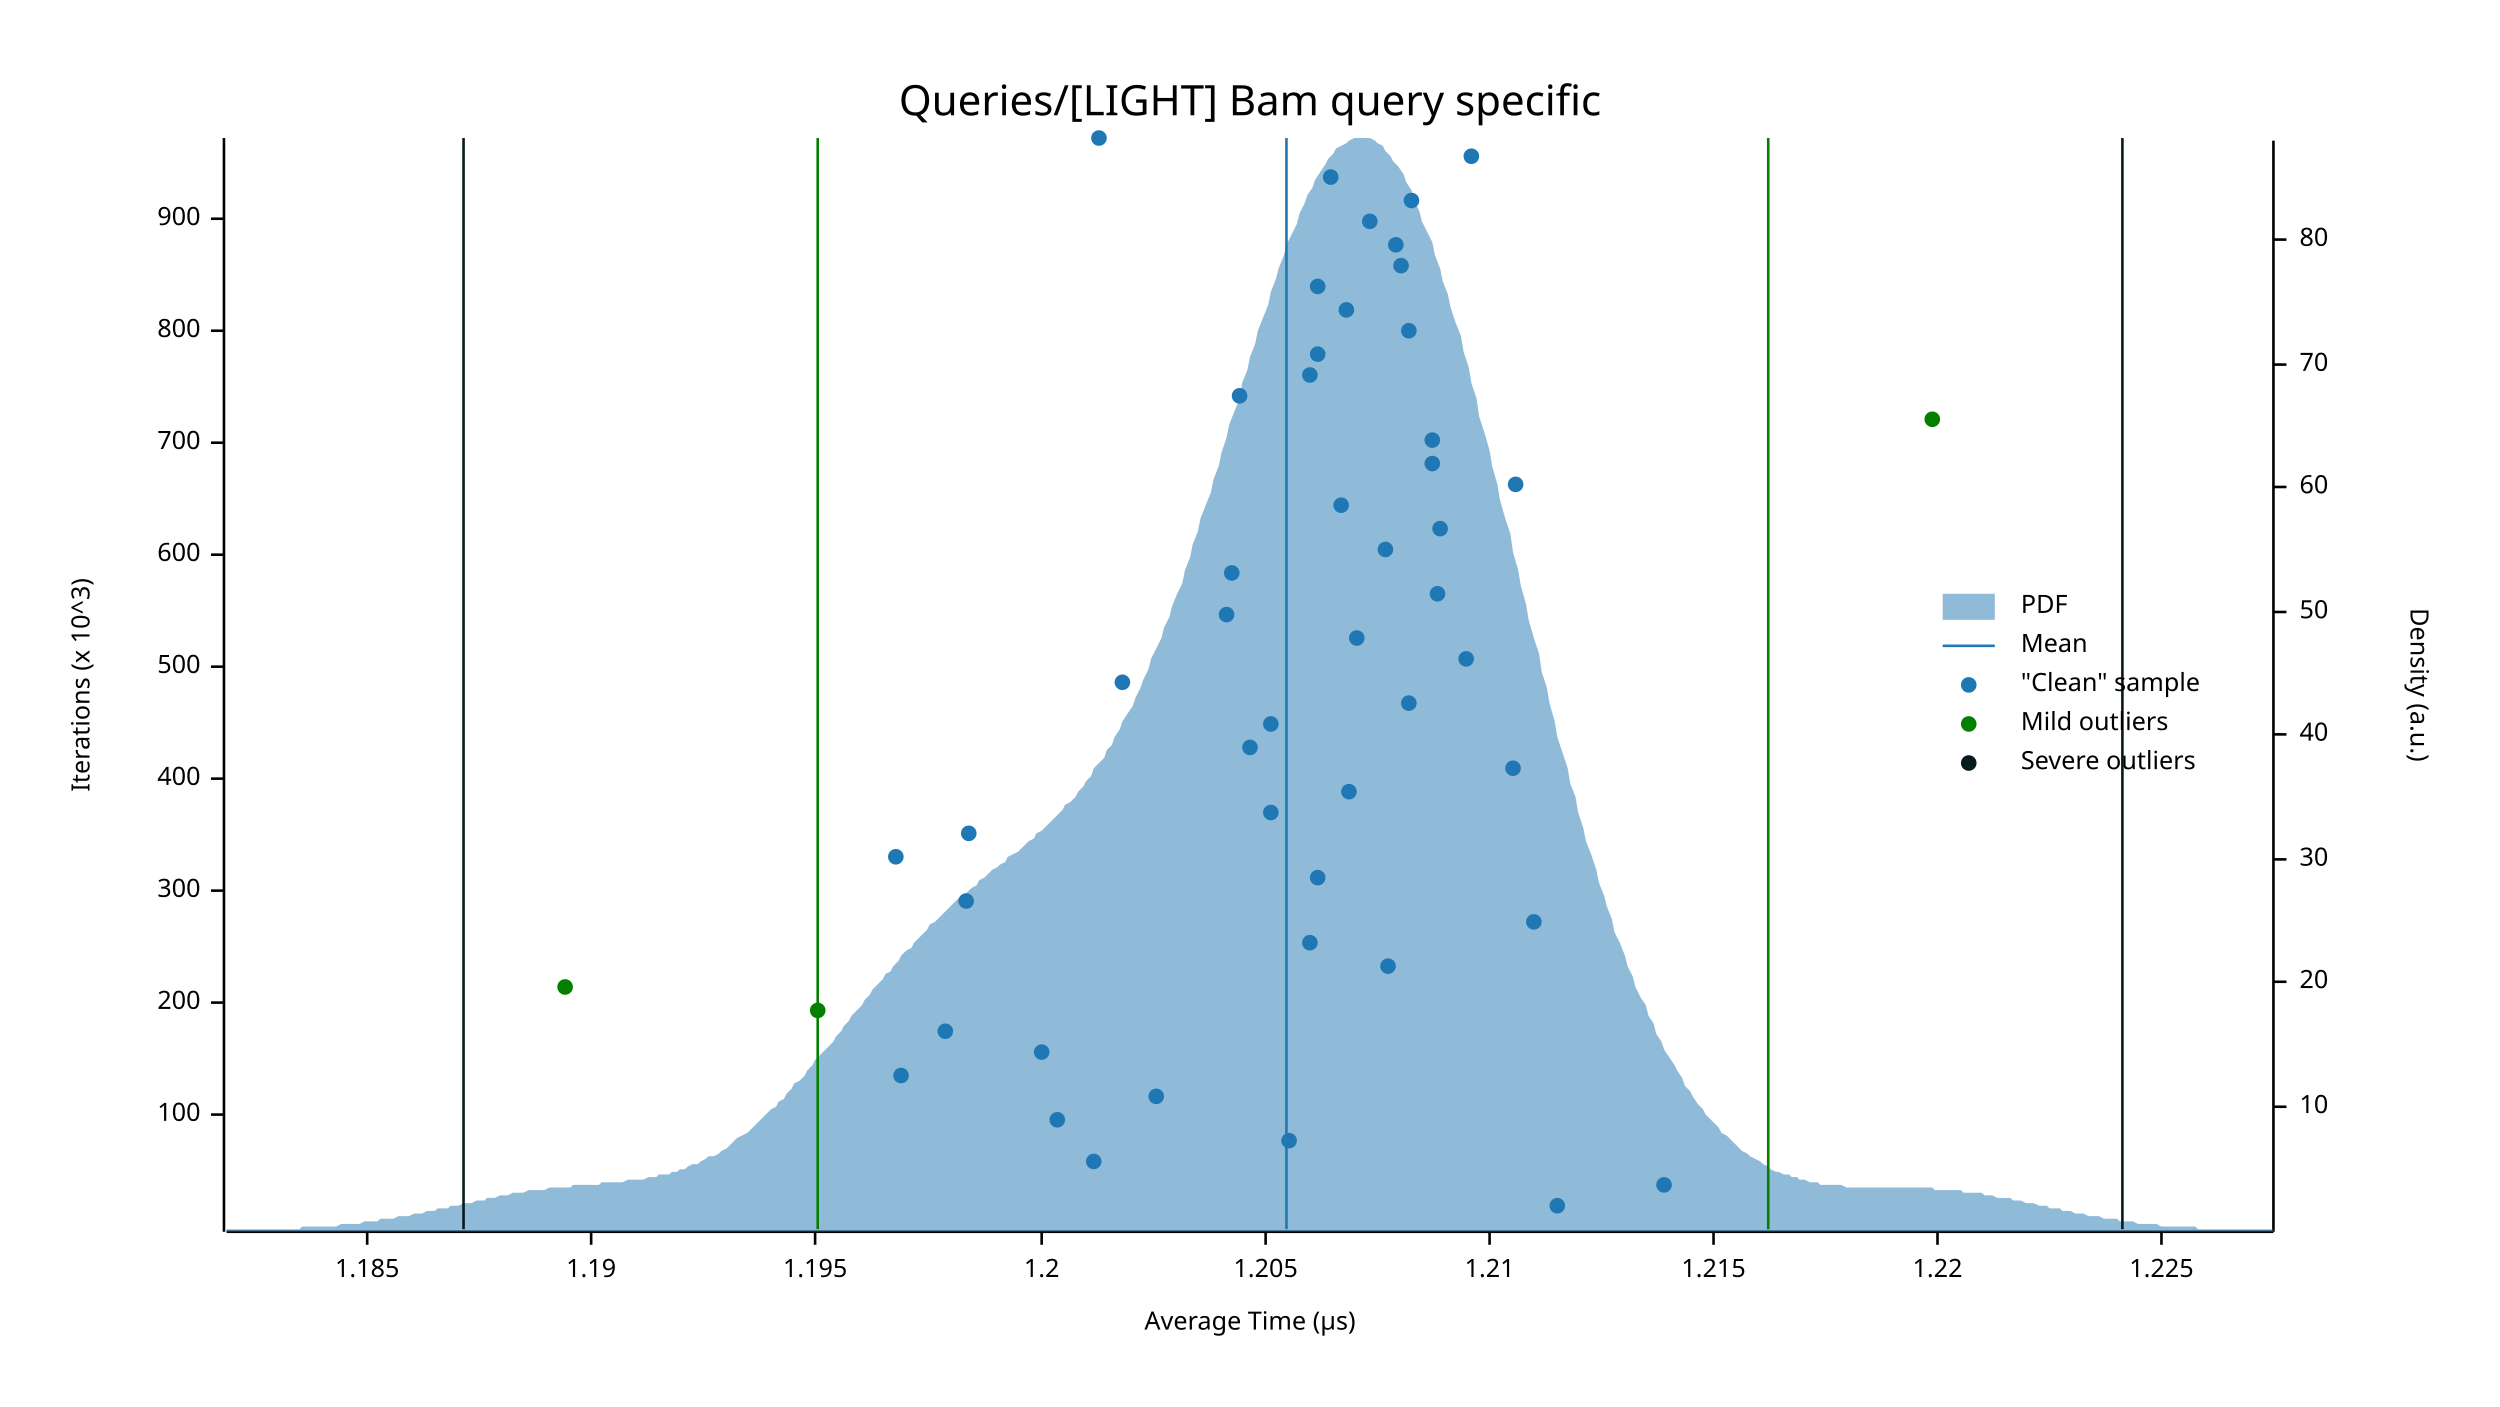
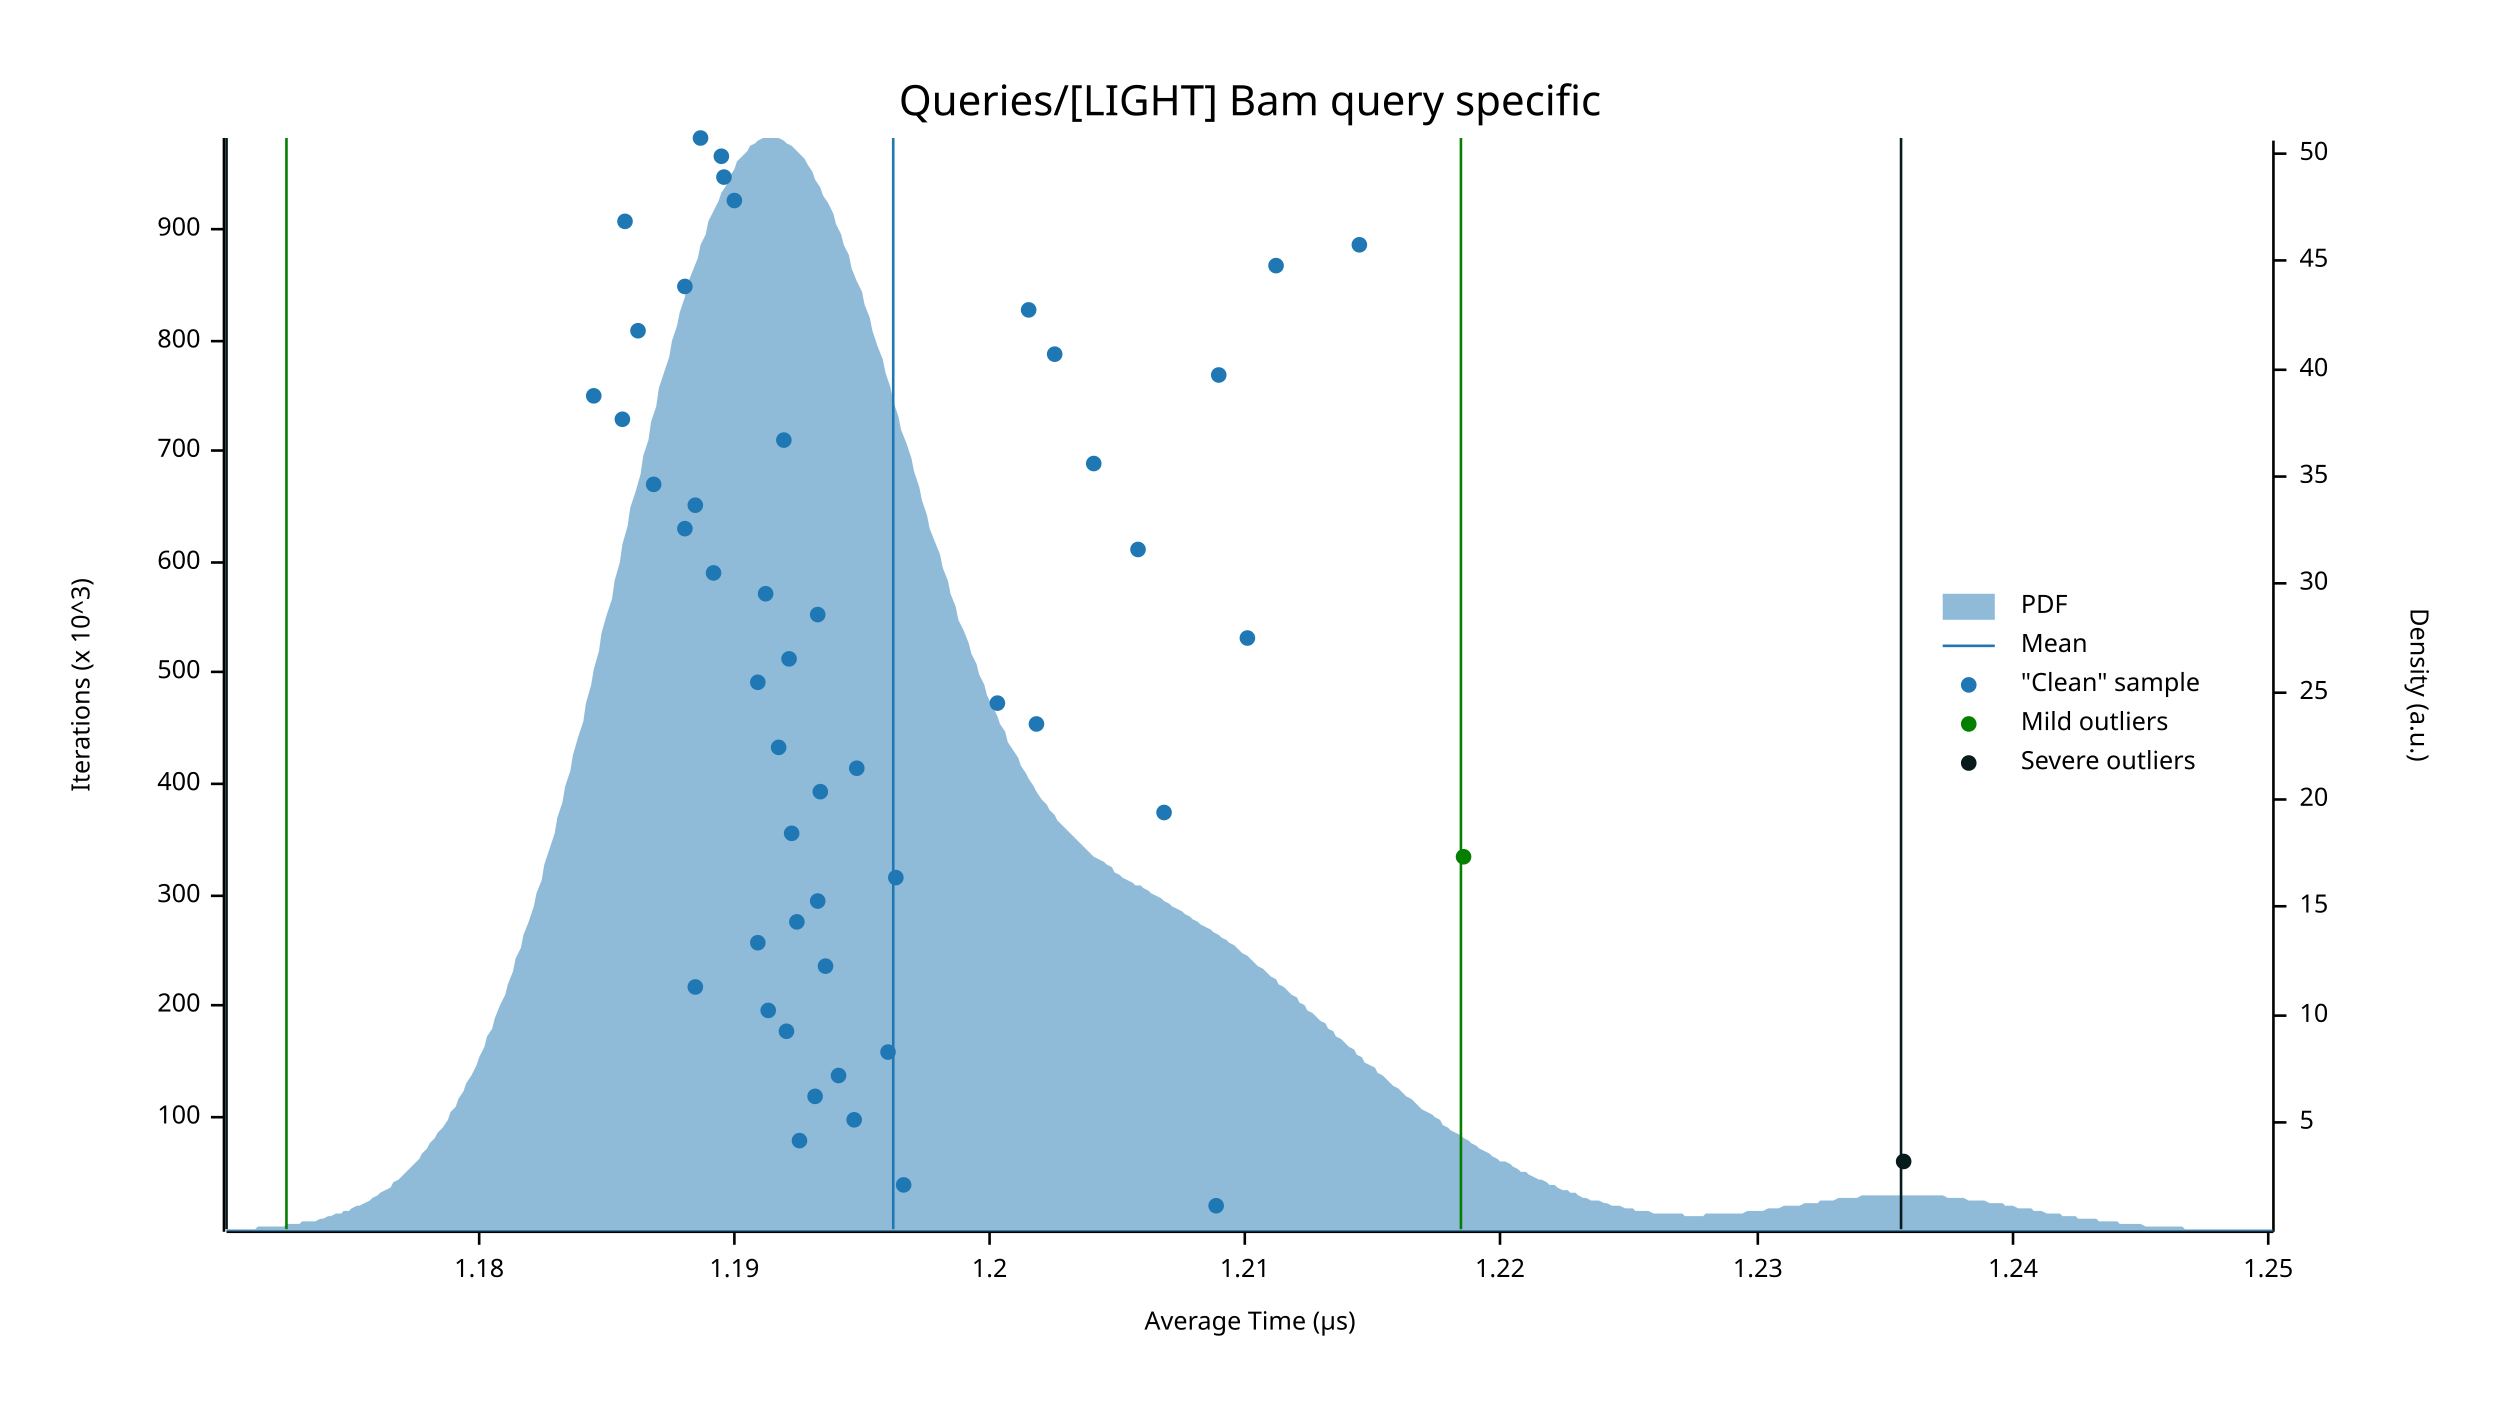
<svg xmlns="http://www.w3.org/2000/svg" width="960" height="540" viewBox="0 0 960 540">
  <text x="480" y="32" dy="0.76em" text-anchor="middle" font-family="sans-serif" font-size="16.129" opacity="1" fill="#000000">
Queries/[LIGHT] Bam query specific
</text>
  <text x="27" y="263" dy="0.76em" text-anchor="middle" font-family="sans-serif" font-size="9.677" opacity="1" fill="#000000" transform="rotate(270, 27, 263)">
Iterations (x 10^3)
</text>
  <text x="480" y="513" dy="-0.5ex" text-anchor="middle" font-family="sans-serif" font-size="9.677" opacity="1" fill="#000000">
Average Time (µs)
</text>
  <polyline fill="none" opacity="1" stroke="#000000" stroke-width="1" points="86,53 86,473 " />
-   <text x="77" y="428" dy="0.5ex" text-anchor="end" font-family="sans-serif" font-size="9.677" opacity="1" fill="#000000">
+   <text x="77" y="429" dy="0.5ex" text-anchor="end" font-family="sans-serif" font-size="9.677" opacity="1" fill="#000000">
100
</text>
-   <polyline fill="none" opacity="1" stroke="#000000" stroke-width="1" points="81,428 86,428 " />
-   <text x="77" y="385" dy="0.5ex" text-anchor="end" font-family="sans-serif" font-size="9.677" opacity="1" fill="#000000">
+   <polyline fill="none" opacity="1" stroke="#000000" stroke-width="1" points="81,429 86,429 " />
+   <text x="77" y="386" dy="0.5ex" text-anchor="end" font-family="sans-serif" font-size="9.677" opacity="1" fill="#000000">
200
</text>
-   <polyline fill="none" opacity="1" stroke="#000000" stroke-width="1" points="81,385 86,385 " />
-   <text x="77" y="342" dy="0.5ex" text-anchor="end" font-family="sans-serif" font-size="9.677" opacity="1" fill="#000000">
+   <polyline fill="none" opacity="1" stroke="#000000" stroke-width="1" points="81,386 86,386 " />
+   <text x="77" y="344" dy="0.5ex" text-anchor="end" font-family="sans-serif" font-size="9.677" opacity="1" fill="#000000">
300
</text>
-   <polyline fill="none" opacity="1" stroke="#000000" stroke-width="1" points="81,342 86,342 " />
-   <text x="77" y="299" dy="0.5ex" text-anchor="end" font-family="sans-serif" font-size="9.677" opacity="1" fill="#000000">
+   <polyline fill="none" opacity="1" stroke="#000000" stroke-width="1" points="81,344 86,344 " />
+   <text x="77" y="301" dy="0.5ex" text-anchor="end" font-family="sans-serif" font-size="9.677" opacity="1" fill="#000000">
400
</text>
-   <polyline fill="none" opacity="1" stroke="#000000" stroke-width="1" points="81,299 86,299 " />
-   <text x="77" y="256" dy="0.5ex" text-anchor="end" font-family="sans-serif" font-size="9.677" opacity="1" fill="#000000">
+   <polyline fill="none" opacity="1" stroke="#000000" stroke-width="1" points="81,301 86,301 " />
+   <text x="77" y="258" dy="0.5ex" text-anchor="end" font-family="sans-serif" font-size="9.677" opacity="1" fill="#000000">
500
</text>
-   <polyline fill="none" opacity="1" stroke="#000000" stroke-width="1" points="81,256 86,256 " />
-   <text x="77" y="213" dy="0.5ex" text-anchor="end" font-family="sans-serif" font-size="9.677" opacity="1" fill="#000000">
+   <polyline fill="none" opacity="1" stroke="#000000" stroke-width="1" points="81,258 86,258 " />
+   <text x="77" y="216" dy="0.5ex" text-anchor="end" font-family="sans-serif" font-size="9.677" opacity="1" fill="#000000">
600
</text>
-   <polyline fill="none" opacity="1" stroke="#000000" stroke-width="1" points="81,213 86,213 " />
-   <text x="77" y="170" dy="0.5ex" text-anchor="end" font-family="sans-serif" font-size="9.677" opacity="1" fill="#000000">
+   <polyline fill="none" opacity="1" stroke="#000000" stroke-width="1" points="81,216 86,216 " />
+   <text x="77" y="173" dy="0.5ex" text-anchor="end" font-family="sans-serif" font-size="9.677" opacity="1" fill="#000000">
700
</text>
-   <polyline fill="none" opacity="1" stroke="#000000" stroke-width="1" points="81,170 86,170 " />
-   <text x="77" y="127" dy="0.5ex" text-anchor="end" font-family="sans-serif" font-size="9.677" opacity="1" fill="#000000">
+   <polyline fill="none" opacity="1" stroke="#000000" stroke-width="1" points="81,173 86,173 " />
+   <text x="77" y="131" dy="0.5ex" text-anchor="end" font-family="sans-serif" font-size="9.677" opacity="1" fill="#000000">
800
</text>
-   <polyline fill="none" opacity="1" stroke="#000000" stroke-width="1" points="81,127 86,127 " />
-   <text x="77" y="84" dy="0.5ex" text-anchor="end" font-family="sans-serif" font-size="9.677" opacity="1" fill="#000000">
+   <polyline fill="none" opacity="1" stroke="#000000" stroke-width="1" points="81,131 86,131 " />
+   <text x="77" y="88" dy="0.5ex" text-anchor="end" font-family="sans-serif" font-size="9.677" opacity="1" fill="#000000">
900
</text>
-   <polyline fill="none" opacity="1" stroke="#000000" stroke-width="1" points="81,84 86,84 " />
+   <polyline fill="none" opacity="1" stroke="#000000" stroke-width="1" points="81,88 86,88 " />
  <polyline fill="none" opacity="1" stroke="#000000" stroke-width="1" points="87,473 873,473 " />
-   <text x="141" y="483" dy="0.76em" text-anchor="middle" font-family="sans-serif" font-size="9.677" opacity="1" fill="#000000">
- 1.185
- </text>
-   <polyline fill="none" opacity="1" stroke="#000000" stroke-width="1" points="141,473 141,478 " />
-   <text x="227" y="483" dy="0.76em" text-anchor="middle" font-family="sans-serif" font-size="9.677" opacity="1" fill="#000000">
+   <text x="184" y="483" dy="0.76em" text-anchor="middle" font-family="sans-serif" font-size="9.677" opacity="1" fill="#000000">
+ 1.18
+ </text>
+   <polyline fill="none" opacity="1" stroke="#000000" stroke-width="1" points="184,473 184,478 " />
+   <text x="282" y="483" dy="0.76em" text-anchor="middle" font-family="sans-serif" font-size="9.677" opacity="1" fill="#000000">
1.19
</text>
-   <polyline fill="none" opacity="1" stroke="#000000" stroke-width="1" points="227,473 227,478 " />
-   <text x="313" y="483" dy="0.76em" text-anchor="middle" font-family="sans-serif" font-size="9.677" opacity="1" fill="#000000">
- 1.195
- </text>
-   <polyline fill="none" opacity="1" stroke="#000000" stroke-width="1" points="313,473 313,478 " />
-   <text x="400" y="483" dy="0.76em" text-anchor="middle" font-family="sans-serif" font-size="9.677" opacity="1" fill="#000000">
+   <polyline fill="none" opacity="1" stroke="#000000" stroke-width="1" points="282,473 282,478 " />
+   <text x="380" y="483" dy="0.76em" text-anchor="middle" font-family="sans-serif" font-size="9.677" opacity="1" fill="#000000">
1.2
</text>
-   <polyline fill="none" opacity="1" stroke="#000000" stroke-width="1" points="400,473 400,478 " />
-   <text x="486" y="483" dy="0.76em" text-anchor="middle" font-family="sans-serif" font-size="9.677" opacity="1" fill="#000000">
- 1.205
- </text>
-   <polyline fill="none" opacity="1" stroke="#000000" stroke-width="1" points="486,473 486,478 " />
-   <text x="572" y="483" dy="0.76em" text-anchor="middle" font-family="sans-serif" font-size="9.677" opacity="1" fill="#000000">
+   <polyline fill="none" opacity="1" stroke="#000000" stroke-width="1" points="380,473 380,478 " />
+   <text x="478" y="483" dy="0.76em" text-anchor="middle" font-family="sans-serif" font-size="9.677" opacity="1" fill="#000000">
1.21
</text>
-   <polyline fill="none" opacity="1" stroke="#000000" stroke-width="1" points="572,473 572,478 " />
-   <text x="658" y="483" dy="0.76em" text-anchor="middle" font-family="sans-serif" font-size="9.677" opacity="1" fill="#000000">
- 1.215
- </text>
-   <polyline fill="none" opacity="1" stroke="#000000" stroke-width="1" points="658,473 658,478 " />
-   <text x="744" y="483" dy="0.76em" text-anchor="middle" font-family="sans-serif" font-size="9.677" opacity="1" fill="#000000">
+   <polyline fill="none" opacity="1" stroke="#000000" stroke-width="1" points="478,473 478,478 " />
+   <text x="576" y="483" dy="0.76em" text-anchor="middle" font-family="sans-serif" font-size="9.677" opacity="1" fill="#000000">
1.22
</text>
-   <polyline fill="none" opacity="1" stroke="#000000" stroke-width="1" points="744,473 744,478 " />
-   <text x="830" y="483" dy="0.76em" text-anchor="middle" font-family="sans-serif" font-size="9.677" opacity="1" fill="#000000">
- 1.225
- </text>
-   <polyline fill="none" opacity="1" stroke="#000000" stroke-width="1" points="830,473 830,478 " />
+   <polyline fill="none" opacity="1" stroke="#000000" stroke-width="1" points="576,473 576,478 " />
+   <text x="675" y="483" dy="0.76em" text-anchor="middle" font-family="sans-serif" font-size="9.677" opacity="1" fill="#000000">
+ 1.23
+ </text>
+   <polyline fill="none" opacity="1" stroke="#000000" stroke-width="1" points="675,473 675,478 " />
+   <text x="773" y="483" dy="0.76em" text-anchor="middle" font-family="sans-serif" font-size="9.677" opacity="1" fill="#000000">
+ 1.24
+ </text>
+   <polyline fill="none" opacity="1" stroke="#000000" stroke-width="1" points="773,473 773,478 " />
+   <text x="871" y="483" dy="0.76em" text-anchor="middle" font-family="sans-serif" font-size="9.677" opacity="1" fill="#000000">
+ 1.25
+ </text>
+   <polyline fill="none" opacity="1" stroke="#000000" stroke-width="1" points="871,473 871,478 " />
  <text x="933" y="263" dy="0.76em" text-anchor="middle" font-family="sans-serif" font-size="9.677" opacity="1" fill="#000000" transform="rotate(90, 933, 263)">
Density (a.u.)
</text>
  <polyline fill="none" opacity="1" stroke="#000000" stroke-width="1" points="873,54 873,473 " />
-   <text x="883" y="425" dy="0.5ex" text-anchor="start" font-family="sans-serif" font-size="9.677" opacity="1" fill="#000000">
+   <text x="883" y="431" dy="0.5ex" text-anchor="start" font-family="sans-serif" font-size="9.677" opacity="1" fill="#000000">
+ 5
+ </text>
+   <polyline fill="none" opacity="1" stroke="#000000" stroke-width="1" points="873,431 878,431 " />
+   <text x="883" y="390" dy="0.5ex" text-anchor="start" font-family="sans-serif" font-size="9.677" opacity="1" fill="#000000">
10
</text>
-   <polyline fill="none" opacity="1" stroke="#000000" stroke-width="1" points="873,425 878,425 " />
-   <text x="883" y="377" dy="0.5ex" text-anchor="start" font-family="sans-serif" font-size="9.677" opacity="1" fill="#000000">
+   <polyline fill="none" opacity="1" stroke="#000000" stroke-width="1" points="873,390 878,390 " />
+   <text x="883" y="348" dy="0.5ex" text-anchor="start" font-family="sans-serif" font-size="9.677" opacity="1" fill="#000000">
+ 15
+ </text>
+   <polyline fill="none" opacity="1" stroke="#000000" stroke-width="1" points="873,348 878,348 " />
+   <text x="883" y="307" dy="0.5ex" text-anchor="start" font-family="sans-serif" font-size="9.677" opacity="1" fill="#000000">
20
</text>
-   <polyline fill="none" opacity="1" stroke="#000000" stroke-width="1" points="873,377 878,377 " />
-   <text x="883" y="330" dy="0.5ex" text-anchor="start" font-family="sans-serif" font-size="9.677" opacity="1" fill="#000000">
+   <polyline fill="none" opacity="1" stroke="#000000" stroke-width="1" points="873,307 878,307 " />
+   <text x="883" y="266" dy="0.5ex" text-anchor="start" font-family="sans-serif" font-size="9.677" opacity="1" fill="#000000">
+ 25
+ </text>
+   <polyline fill="none" opacity="1" stroke="#000000" stroke-width="1" points="873,266 878,266 " />
+   <text x="883" y="224" dy="0.5ex" text-anchor="start" font-family="sans-serif" font-size="9.677" opacity="1" fill="#000000">
30
</text>
-   <polyline fill="none" opacity="1" stroke="#000000" stroke-width="1" points="873,330 878,330 " />
-   <text x="883" y="282" dy="0.5ex" text-anchor="start" font-family="sans-serif" font-size="9.677" opacity="1" fill="#000000">
+   <polyline fill="none" opacity="1" stroke="#000000" stroke-width="1" points="873,224 878,224 " />
+   <text x="883" y="183" dy="0.5ex" text-anchor="start" font-family="sans-serif" font-size="9.677" opacity="1" fill="#000000">
+ 35
+ </text>
+   <polyline fill="none" opacity="1" stroke="#000000" stroke-width="1" points="873,183 878,183 " />
+   <text x="883" y="142" dy="0.5ex" text-anchor="start" font-family="sans-serif" font-size="9.677" opacity="1" fill="#000000">
40
</text>
-   <polyline fill="none" opacity="1" stroke="#000000" stroke-width="1" points="873,282 878,282 " />
-   <text x="883" y="235" dy="0.5ex" text-anchor="start" font-family="sans-serif" font-size="9.677" opacity="1" fill="#000000">
+   <polyline fill="none" opacity="1" stroke="#000000" stroke-width="1" points="873,142 878,142 " />
+   <text x="883" y="100" dy="0.5ex" text-anchor="start" font-family="sans-serif" font-size="9.677" opacity="1" fill="#000000">
+ 45
+ </text>
+   <polyline fill="none" opacity="1" stroke="#000000" stroke-width="1" points="873,100 878,100 " />
+   <text x="883" y="59" dy="0.5ex" text-anchor="start" font-family="sans-serif" font-size="9.677" opacity="1" fill="#000000">
50
</text>
-   <polyline fill="none" opacity="1" stroke="#000000" stroke-width="1" points="873,235 878,235 " />
-   <text x="883" y="187" dy="0.5ex" text-anchor="start" font-family="sans-serif" font-size="9.677" opacity="1" fill="#000000">
- 60
- </text>
-   <polyline fill="none" opacity="1" stroke="#000000" stroke-width="1" points="873,187 878,187 " />
-   <text x="883" y="140" dy="0.5ex" text-anchor="start" font-family="sans-serif" font-size="9.677" opacity="1" fill="#000000">
- 70
- </text>
-   <polyline fill="none" opacity="1" stroke="#000000" stroke-width="1" points="873,140 878,140 " />
-   <text x="883" y="92" dy="0.5ex" text-anchor="start" font-family="sans-serif" font-size="9.677" opacity="1" fill="#000000">
- 80
- </text>
-   <polyline fill="none" opacity="1" stroke="#000000" stroke-width="1" points="873,92 878,92 " />
-   <polygon opacity="0.5" fill="#1F78B4" points="87,472 88,472 90,472 91,472 93,472 94,472 96,472 98,472 99,472 101,472 102,472 104,472 105,472 107,472 109,472 110,472 112,472 113,472 115,472 116,471 118,471 120,471 121,471 123,471 124,471 126,471 127,471 129,471 131,470 132,470 134,470 135,470 137,470 138,470 140,469 142,469 143,469 145,469 146,468 148,468 150,468 151,468 153,467 154,467 156,467 157,467 159,466 161,466 162,466 164,465 165,465 167,465 168,464 170,464 172,464 173,463 175,463 176,463 178,462 179,462 181,462 183,461 184,461 186,461 187,460 189,460 190,460 192,459 194,459 195,459 197,458 198,458 200,458 201,458 203,457 205,457 206,457 208,457 209,457 211,456 213,456 214,456 216,456 217,456 219,456 220,455 222,455 224,455 225,455 227,455 228,455 230,455 231,454 233,454 235,454 236,454 238,454 239,454 241,453 242,453 244,453 246,453 247,453 249,452 250,452 252,452 253,451 255,451 257,451 258,450 260,450 261,449 263,449 264,448 266,447 268,447 269,446 271,445 272,444 274,444 276,443 277,442 279,441 280,440 282,438 283,437 285,436 287,435 288,434 290,432 291,431 293,429 294,428 296,426 298,425 299,423 301,422 302,420 304,418 305,416 307,415 309,413 310,411 312,409 313,407 315,405 316,404 318,402 320,400 321,398 323,396 324,394 326,392 327,390 329,388 331,386 332,384 334,382 335,380 337,378 339,376 340,374 342,373 343,371 345,369 346,367 348,365 350,364 351,362 353,360 354,359 356,357 357,355 359,354 361,352 362,351 364,349 365,348 367,346 368,345 370,344 372,342 373,341 375,340 376,338 378,337 379,336 381,334 383,333 384,332 386,331 387,329 389,328 391,327 392,326 394,324 395,323 397,322 398,320 400,319 402,317 403,316 405,314 406,313 408,311 409,309 411,308 413,306 414,304 416,302 417,300 419,298 420,295 422,293 424,291 425,288 427,286 428,283 430,280 431,277 433,274 435,271 436,268 438,264 439,261 441,257 442,253 444,249 446,245 447,241 449,237 450,233 452,228 454,224 455,219 457,214 458,209 460,204 461,199 463,194 465,189 466,184 468,179 469,174 471,168 472,163 474,158 476,153 477,147 479,142 480,137 482,132 483,127 485,122 487,117 488,112 490,107 491,103 493,98 494,94 496,90 498,86 499,82 501,78 502,75 504,72 505,69 507,66 509,63 510,61 512,59 513,57 515,56 517,55 518,54 520,53 521,53 523,53 524,53 526,53 528,54 529,55 531,56 532,58 534,60 535,62 537,64 539,67 540,70 542,73 543,77 545,81 546,85 548,89 550,93 551,98 553,103 554,108 556,113 557,118 559,124 561,129 562,135 564,141 565,147 567,153 568,160 570,166 572,173 573,179 575,186 576,192 578,199 580,205 581,212 583,219 584,225 586,232 587,238 589,245 591,251 592,258 594,264 595,270 597,277 598,283 600,289 602,295 603,301 605,306 606,312 608,318 609,323 611,328 613,334 614,339 616,344 617,348 619,353 620,358 622,362 624,367 625,371 627,375 628,379 630,383 632,386 633,390 635,393 636,397 638,400 639,403 641,406 643,409 644,411 646,414 647,417 649,419 650,421 652,424 654,426 655,428 657,430 658,431 660,433 661,435 663,436 665,438 666,439 668,441 669,442 671,443 672,444 674,445 676,446 677,447 679,448 680,449 682,450 683,450 685,451 687,451 688,452 690,452 691,453 693,453 695,454 696,454 698,454 699,455 701,455 702,455 704,455 706,455 707,455 709,456 710,456 712,456 713,456 715,456 717,456 718,456 720,456 721,456 723,456 724,456 726,456 728,456 729,456 731,456 732,456 734,456 735,456 737,456 739,456 740,456 742,456 743,457 745,457 746,457 748,457 750,457 751,457 753,457 754,458 756,458 758,458 759,458 761,458 762,459 764,459 765,459 767,460 769,460 770,460 772,460 773,461 775,461 776,461 778,462 780,462 781,462 783,463 784,463 786,463 787,464 789,464 791,464 792,465 794,465 795,465 797,466 798,466 800,466 802,467 803,467 805,467 806,467 808,468 809,468 811,468 813,468 814,469 816,469 817,469 819,469 821,470 822,470 824,470 825,470 827,470 828,470 830,471 832,471 833,471 835,471 836,471 838,471 839,471 841,471 843,471 844,472 846,472 847,472 849,472 850,472 852,472 854,472 855,472 857,472 858,472 860,472 861,472 863,472 865,472 866,472 868,472 869,472 871,472 873,472 873,473 87,473 " />
-   <polyline fill="none" opacity="1" stroke="#1F78B4" stroke-width="1" points="494,472 494,53 " />
-   <polyline fill="none" opacity="1" stroke="#057F00" stroke-width="1" points="314,472 314,53 " />
-   <polyline fill="none" opacity="1" stroke="#057F00" stroke-width="1" points="679,472 679,53 " />
-   <polyline fill="none" opacity="1" stroke="#071A1C" stroke-width="1" points="178,472 178,53 " />
-   <polyline fill="none" opacity="1" stroke="#071A1C" stroke-width="1" points="815,472 815,53 " />
-   <circle cx="598" cy="463" r="3" opacity="1" fill="#1F78B4" stroke="none" stroke-width="1" />
-   <circle cx="639" cy="455" r="3" opacity="1" fill="#1F78B4" stroke="none" stroke-width="1" />
-   <circle cx="420" cy="446" r="3" opacity="1" fill="#1F78B4" stroke="none" stroke-width="1" />
-   <circle cx="495" cy="438" r="3" opacity="1" fill="#1F78B4" stroke="none" stroke-width="1" />
-   <circle cx="406" cy="430" r="3" opacity="1" fill="#1F78B4" stroke="none" stroke-width="1" />
-   <circle cx="444" cy="421" r="3" opacity="1" fill="#1F78B4" stroke="none" stroke-width="1" />
-   <circle cx="346" cy="413" r="3" opacity="1" fill="#1F78B4" stroke="none" stroke-width="1" />
-   <circle cx="400" cy="404" r="3" opacity="1" fill="#1F78B4" stroke="none" stroke-width="1" />
-   <circle cx="363" cy="396" r="3" opacity="1" fill="#1F78B4" stroke="none" stroke-width="1" />
-   <circle cx="533" cy="371" r="3" opacity="1" fill="#1F78B4" stroke="none" stroke-width="1" />
-   <circle cx="503" cy="362" r="3" opacity="1" fill="#1F78B4" stroke="none" stroke-width="1" />
-   <circle cx="589" cy="354" r="3" opacity="1" fill="#1F78B4" stroke="none" stroke-width="1" />
-   <circle cx="371" cy="346" r="3" opacity="1" fill="#1F78B4" stroke="none" stroke-width="1" />
-   <circle cx="506" cy="337" r="3" opacity="1" fill="#1F78B4" stroke="none" stroke-width="1" />
-   <circle cx="344" cy="329" r="3" opacity="1" fill="#1F78B4" stroke="none" stroke-width="1" />
-   <circle cx="372" cy="320" r="3" opacity="1" fill="#1F78B4" stroke="none" stroke-width="1" />
-   <circle cx="488" cy="312" r="3" opacity="1" fill="#1F78B4" stroke="none" stroke-width="1" />
-   <circle cx="518" cy="304" r="3" opacity="1" fill="#1F78B4" stroke="none" stroke-width="1" />
-   <circle cx="581" cy="295" r="3" opacity="1" fill="#1F78B4" stroke="none" stroke-width="1" />
-   <circle cx="480" cy="287" r="3" opacity="1" fill="#1F78B4" stroke="none" stroke-width="1" />
-   <circle cx="488" cy="278" r="3" opacity="1" fill="#1F78B4" stroke="none" stroke-width="1" />
-   <circle cx="541" cy="270" r="3" opacity="1" fill="#1F78B4" stroke="none" stroke-width="1" />
-   <circle cx="431" cy="262" r="3" opacity="1" fill="#1F78B4" stroke="none" stroke-width="1" />
-   <circle cx="563" cy="253" r="3" opacity="1" fill="#1F78B4" stroke="none" stroke-width="1" />
-   <circle cx="521" cy="245" r="3" opacity="1" fill="#1F78B4" stroke="none" stroke-width="1" />
-   <circle cx="471" cy="236" r="3" opacity="1" fill="#1F78B4" stroke="none" stroke-width="1" />
-   <circle cx="552" cy="228" r="3" opacity="1" fill="#1F78B4" stroke="none" stroke-width="1" />
-   <circle cx="473" cy="220" r="3" opacity="1" fill="#1F78B4" stroke="none" stroke-width="1" />
-   <circle cx="532" cy="211" r="3" opacity="1" fill="#1F78B4" stroke="none" stroke-width="1" />
-   <circle cx="553" cy="203" r="3" opacity="1" fill="#1F78B4" stroke="none" stroke-width="1" />
-   <circle cx="515" cy="194" r="3" opacity="1" fill="#1F78B4" stroke="none" stroke-width="1" />
-   <circle cx="582" cy="186" r="3" opacity="1" fill="#1F78B4" stroke="none" stroke-width="1" />
-   <circle cx="550" cy="178" r="3" opacity="1" fill="#1F78B4" stroke="none" stroke-width="1" />
-   <circle cx="550" cy="169" r="3" opacity="1" fill="#1F78B4" stroke="none" stroke-width="1" />
-   <circle cx="476" cy="152" r="3" opacity="1" fill="#1F78B4" stroke="none" stroke-width="1" />
-   <circle cx="503" cy="144" r="3" opacity="1" fill="#1F78B4" stroke="none" stroke-width="1" />
-   <circle cx="506" cy="136" r="3" opacity="1" fill="#1F78B4" stroke="none" stroke-width="1" />
-   <circle cx="541" cy="127" r="3" opacity="1" fill="#1F78B4" stroke="none" stroke-width="1" />
-   <circle cx="517" cy="119" r="3" opacity="1" fill="#1F78B4" stroke="none" stroke-width="1" />
-   <circle cx="506" cy="110" r="3" opacity="1" fill="#1F78B4" stroke="none" stroke-width="1" />
-   <circle cx="538" cy="102" r="3" opacity="1" fill="#1F78B4" stroke="none" stroke-width="1" />
-   <circle cx="536" cy="94" r="3" opacity="1" fill="#1F78B4" stroke="none" stroke-width="1" />
-   <circle cx="526" cy="85" r="3" opacity="1" fill="#1F78B4" stroke="none" stroke-width="1" />
-   <circle cx="542" cy="77" r="3" opacity="1" fill="#1F78B4" stroke="none" stroke-width="1" />
-   <circle cx="511" cy="68" r="3" opacity="1" fill="#1F78B4" stroke="none" stroke-width="1" />
-   <circle cx="565" cy="60" r="3" opacity="1" fill="#1F78B4" stroke="none" stroke-width="1" />
-   <circle cx="422" cy="53" r="3" opacity="1" fill="#1F78B4" stroke="none" stroke-width="1" />
-   <circle cx="314" cy="388" r="3" opacity="1" fill="#057F00" stroke="none" stroke-width="1" />
-   <circle cx="217" cy="379" r="3" opacity="1" fill="#057F00" stroke="none" stroke-width="1" />
-   <circle cx="742" cy="161" r="3" opacity="1" fill="#057F00" stroke="none" stroke-width="1" />
+   <polyline fill="none" opacity="1" stroke="#000000" stroke-width="1" points="873,59 878,59 " />
+   <polygon opacity="0.5" fill="#1F78B4" points="87,472 88,472 90,472 91,472 93,472 94,472 96,472 98,472 99,471 101,471 102,471 104,471 105,471 107,471 109,471 110,470 112,470 113,470 115,470 116,469 118,469 120,469 121,469 123,468 124,468 126,467 127,467 129,466 131,466 132,465 134,465 135,464 137,463 138,463 140,462 142,461 143,460 145,459 146,458 148,457 150,456 151,454 153,453 154,452 156,450 157,449 159,447 161,445 162,443 164,441 165,439 167,437 168,435 170,433 172,430 173,427 175,425 176,422 178,419 179,416 181,413 183,409 184,406 186,402 187,398 189,395 190,391 192,386 194,382 195,378 197,373 198,368 200,364 201,359 203,354 205,348 206,343 208,338 209,332 211,326 213,320 214,314 216,308 217,302 219,296 220,290 222,283 224,277 225,270 227,263 228,257 230,250 231,243 233,236 235,230 236,223 238,216 239,209 241,202 242,195 244,189 246,182 247,175 249,169 250,162 252,156 253,149 255,143 257,137 258,131 260,125 261,120 263,114 264,109 266,104 268,99 269,94 271,90 272,85 274,81 276,77 277,74 279,71 280,68 282,65 283,62 285,60 287,58 288,56 290,55 291,54 293,53 294,53 296,53 298,53 299,53 301,54 302,55 304,56 305,57 307,59 309,61 310,63 312,66 313,69 315,72 316,75 318,78 320,82 321,86 323,90 324,94 326,98 327,103 329,108 331,112 332,117 334,122 335,127 337,133 339,138 340,143 342,149 343,154 345,160 346,165 348,170 350,176 351,181 353,187 354,192 356,198 357,203 359,208 361,213 362,218 364,223 365,228 367,233 368,238 370,242 372,247 373,251 375,255 376,259 378,263 379,267 381,271 383,275 384,278 386,281 387,285 389,288 391,291 392,294 394,297 395,299 397,302 398,304 400,307 402,309 403,311 405,313 406,315 408,317 409,318 411,320 413,322 414,323 416,325 417,326 419,328 420,329 422,330 424,331 425,332 427,333 428,335 430,336 431,337 433,338 435,339 436,340 438,340 439,341 441,342 442,343 444,344 446,345 447,346 449,347 450,348 452,349 454,350 455,351 457,352 458,353 460,354 461,355 463,356 465,357 466,358 468,359 469,360 471,361 472,362 474,363 476,365 477,366 479,367 480,368 482,370 483,371 485,372 487,374 488,375 490,376 491,378 493,379 494,380 496,382 498,383 499,385 501,386 502,388 504,389 505,390 507,392 509,393 510,395 512,396 513,398 515,399 517,401 518,402 520,403 521,405 523,406 524,408 526,409 528,410 529,412 531,413 532,414 534,416 535,417 537,418 539,420 540,421 542,422 543,423 545,425 546,426 548,427 550,428 551,429 553,430 554,432 556,433 557,434 559,435 561,436 562,437 564,438 565,439 567,440 568,441 570,442 572,443 573,444 575,445 576,446 578,446 580,447 581,448 583,449 584,450 586,450 587,451 589,452 591,453 592,453 594,454 595,455 597,455 598,456 600,457 602,457 603,458 605,458 606,459 608,460 609,460 611,461 613,461 614,461 616,462 617,462 619,463 620,463 622,463 624,464 625,464 627,464 628,465 630,465 632,465 633,465 635,466 636,466 638,466 639,466 641,466 643,466 644,466 646,466 647,467 649,467 650,467 652,467 654,467 655,466 657,466 658,466 660,466 661,466 663,466 665,466 666,466 668,466 669,466 671,465 672,465 674,465 676,465 677,465 679,464 680,464 682,464 683,464 685,463 687,463 688,463 690,463 691,463 693,462 695,462 696,462 698,462 699,461 701,461 702,461 704,461 706,460 707,460 709,460 710,460 712,460 713,460 715,459 717,459 718,459 720,459 721,459 723,459 724,459 726,459 728,459 729,459 731,459 732,459 734,459 735,459 737,459 739,459 740,459 742,459 743,459 745,459 746,459 748,460 750,460 751,460 753,460 754,460 756,461 758,461 759,461 761,461 762,461 764,462 765,462 767,462 769,462 770,463 772,463 773,463 775,464 776,464 778,464 780,464 781,465 783,465 784,465 786,466 787,466 789,466 791,466 792,467 794,467 795,467 797,467 798,468 800,468 802,468 803,468 805,468 806,469 808,469 809,469 811,469 813,469 814,470 816,470 817,470 819,470 821,470 822,470 824,471 825,471 827,471 828,471 830,471 832,471 833,471 835,471 836,471 838,471 839,472 841,472 843,472 844,472 846,472 847,472 849,472 850,472 852,472 854,472 855,472 857,472 858,472 860,472 861,472 863,472 865,472 866,472 868,472 869,472 871,472 873,472 873,473 87,473 " />
+   <polyline fill="none" opacity="1" stroke="#1F78B4" stroke-width="1" points="343,472 343,53 " />
+   <polyline fill="none" opacity="1" stroke="#057F00" stroke-width="1" points="110,472 110,53 " />
+   <polyline fill="none" opacity="1" stroke="#057F00" stroke-width="1" points="561,472 561,53 " />
+   <polyline fill="none" opacity="1" stroke="#071A1C" stroke-width="1" points="87,472 87,53 " />
+   <polyline fill="none" opacity="1" stroke="#071A1C" stroke-width="1" points="730,472 730,53 " />
+   <circle cx="467" cy="463" r="3" opacity="1" fill="#1F78B4" stroke="none" stroke-width="1" />
+   <circle cx="347" cy="455" r="3" opacity="1" fill="#1F78B4" stroke="none" stroke-width="1" />
+   <circle cx="307" cy="438" r="3" opacity="1" fill="#1F78B4" stroke="none" stroke-width="1" />
+   <circle cx="328" cy="430" r="3" opacity="1" fill="#1F78B4" stroke="none" stroke-width="1" />
+   <circle cx="313" cy="421" r="3" opacity="1" fill="#1F78B4" stroke="none" stroke-width="1" />
+   <circle cx="322" cy="413" r="3" opacity="1" fill="#1F78B4" stroke="none" stroke-width="1" />
+   <circle cx="341" cy="404" r="3" opacity="1" fill="#1F78B4" stroke="none" stroke-width="1" />
+   <circle cx="302" cy="396" r="3" opacity="1" fill="#1F78B4" stroke="none" stroke-width="1" />
+   <circle cx="295" cy="388" r="3" opacity="1" fill="#1F78B4" stroke="none" stroke-width="1" />
+   <circle cx="267" cy="379" r="3" opacity="1" fill="#1F78B4" stroke="none" stroke-width="1" />
+   <circle cx="317" cy="371" r="3" opacity="1" fill="#1F78B4" stroke="none" stroke-width="1" />
+   <circle cx="291" cy="362" r="3" opacity="1" fill="#1F78B4" stroke="none" stroke-width="1" />
+   <circle cx="306" cy="354" r="3" opacity="1" fill="#1F78B4" stroke="none" stroke-width="1" />
+   <circle cx="314" cy="346" r="3" opacity="1" fill="#1F78B4" stroke="none" stroke-width="1" />
+   <circle cx="344" cy="337" r="3" opacity="1" fill="#1F78B4" stroke="none" stroke-width="1" />
+   <circle cx="304" cy="320" r="3" opacity="1" fill="#1F78B4" stroke="none" stroke-width="1" />
+   <circle cx="447" cy="312" r="3" opacity="1" fill="#1F78B4" stroke="none" stroke-width="1" />
+   <circle cx="315" cy="304" r="3" opacity="1" fill="#1F78B4" stroke="none" stroke-width="1" />
+   <circle cx="329" cy="295" r="3" opacity="1" fill="#1F78B4" stroke="none" stroke-width="1" />
+   <circle cx="299" cy="287" r="3" opacity="1" fill="#1F78B4" stroke="none" stroke-width="1" />
+   <circle cx="398" cy="278" r="3" opacity="1" fill="#1F78B4" stroke="none" stroke-width="1" />
+   <circle cx="383" cy="270" r="3" opacity="1" fill="#1F78B4" stroke="none" stroke-width="1" />
+   <circle cx="291" cy="262" r="3" opacity="1" fill="#1F78B4" stroke="none" stroke-width="1" />
+   <circle cx="303" cy="253" r="3" opacity="1" fill="#1F78B4" stroke="none" stroke-width="1" />
+   <circle cx="479" cy="245" r="3" opacity="1" fill="#1F78B4" stroke="none" stroke-width="1" />
+   <circle cx="314" cy="236" r="3" opacity="1" fill="#1F78B4" stroke="none" stroke-width="1" />
+   <circle cx="294" cy="228" r="3" opacity="1" fill="#1F78B4" stroke="none" stroke-width="1" />
+   <circle cx="274" cy="220" r="3" opacity="1" fill="#1F78B4" stroke="none" stroke-width="1" />
+   <circle cx="437" cy="211" r="3" opacity="1" fill="#1F78B4" stroke="none" stroke-width="1" />
+   <circle cx="263" cy="203" r="3" opacity="1" fill="#1F78B4" stroke="none" stroke-width="1" />
+   <circle cx="267" cy="194" r="3" opacity="1" fill="#1F78B4" stroke="none" stroke-width="1" />
+   <circle cx="251" cy="186" r="3" opacity="1" fill="#1F78B4" stroke="none" stroke-width="1" />
+   <circle cx="420" cy="178" r="3" opacity="1" fill="#1F78B4" stroke="none" stroke-width="1" />
+   <circle cx="301" cy="169" r="3" opacity="1" fill="#1F78B4" stroke="none" stroke-width="1" />
+   <circle cx="239" cy="161" r="3" opacity="1" fill="#1F78B4" stroke="none" stroke-width="1" />
+   <circle cx="228" cy="152" r="3" opacity="1" fill="#1F78B4" stroke="none" stroke-width="1" />
+   <circle cx="468" cy="144" r="3" opacity="1" fill="#1F78B4" stroke="none" stroke-width="1" />
+   <circle cx="405" cy="136" r="3" opacity="1" fill="#1F78B4" stroke="none" stroke-width="1" />
+   <circle cx="245" cy="127" r="3" opacity="1" fill="#1F78B4" stroke="none" stroke-width="1" />
+   <circle cx="395" cy="119" r="3" opacity="1" fill="#1F78B4" stroke="none" stroke-width="1" />
+   <circle cx="263" cy="110" r="3" opacity="1" fill="#1F78B4" stroke="none" stroke-width="1" />
+   <circle cx="490" cy="102" r="3" opacity="1" fill="#1F78B4" stroke="none" stroke-width="1" />
+   <circle cx="522" cy="94" r="3" opacity="1" fill="#1F78B4" stroke="none" stroke-width="1" />
+   <circle cx="240" cy="85" r="3" opacity="1" fill="#1F78B4" stroke="none" stroke-width="1" />
+   <circle cx="282" cy="77" r="3" opacity="1" fill="#1F78B4" stroke="none" stroke-width="1" />
+   <circle cx="278" cy="68" r="3" opacity="1" fill="#1F78B4" stroke="none" stroke-width="1" />
+   <circle cx="277" cy="60" r="3" opacity="1" fill="#1F78B4" stroke="none" stroke-width="1" />
+   <circle cx="269" cy="53" r="3" opacity="1" fill="#1F78B4" stroke="none" stroke-width="1" />
+   <circle cx="562" cy="329" r="3" opacity="1" fill="#057F00" stroke="none" stroke-width="1" />
+   <circle cx="731" cy="446" r="3" opacity="1" fill="#071A1C" stroke="none" stroke-width="1" />
  <text x="776" y="228" dy="0.76em" text-anchor="start" font-family="sans-serif" font-size="9.677" opacity="1" fill="#000000">
PDF
</text>
  <text x="776" y="243" dy="0.76em" text-anchor="start" font-family="sans-serif" font-size="9.677" opacity="1" fill="#000000">
Mean
</text>
  <text x="776" y="258" dy="0.76em" text-anchor="start" font-family="sans-serif" font-size="9.677" opacity="1" fill="#000000">
"Clean" sample
</text>
  <text x="776" y="273" dy="0.76em" text-anchor="start" font-family="sans-serif" font-size="9.677" opacity="1" fill="#000000">
Mild outliers
</text>
  <text x="776" y="288" dy="0.76em" text-anchor="start" font-family="sans-serif" font-size="9.677" opacity="1" fill="#000000">
Severe outliers
</text>
  <rect x="746" y="228" width="20" height="10" opacity="0.5" fill="#1F78B4" stroke="none" />
  <polyline fill="none" opacity="1" stroke="#1F78B4" stroke-width="1" points="746,248 766,248 " />
  <circle cx="756" cy="263" r="3" opacity="1" fill="#1F78B4" stroke="none" stroke-width="1" />
  <circle cx="756" cy="278" r="3" opacity="1" fill="#057F00" stroke="none" stroke-width="1" />
  <circle cx="756" cy="293" r="3" opacity="1" fill="#071A1C" stroke="none" stroke-width="1" />
</svg>
